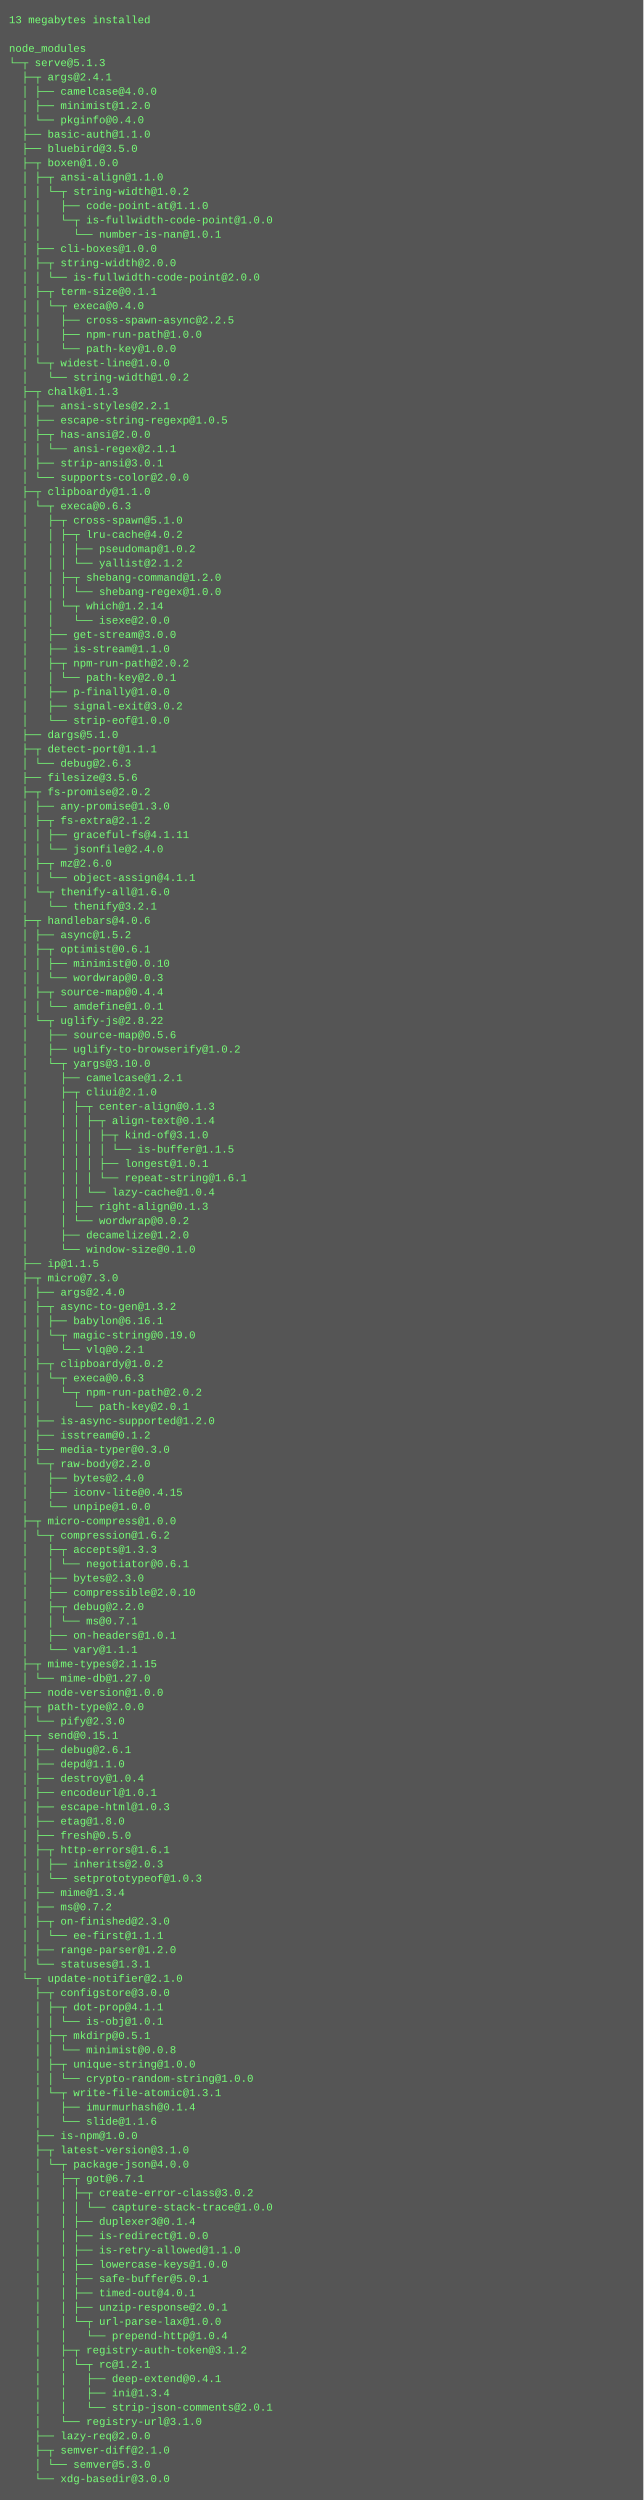
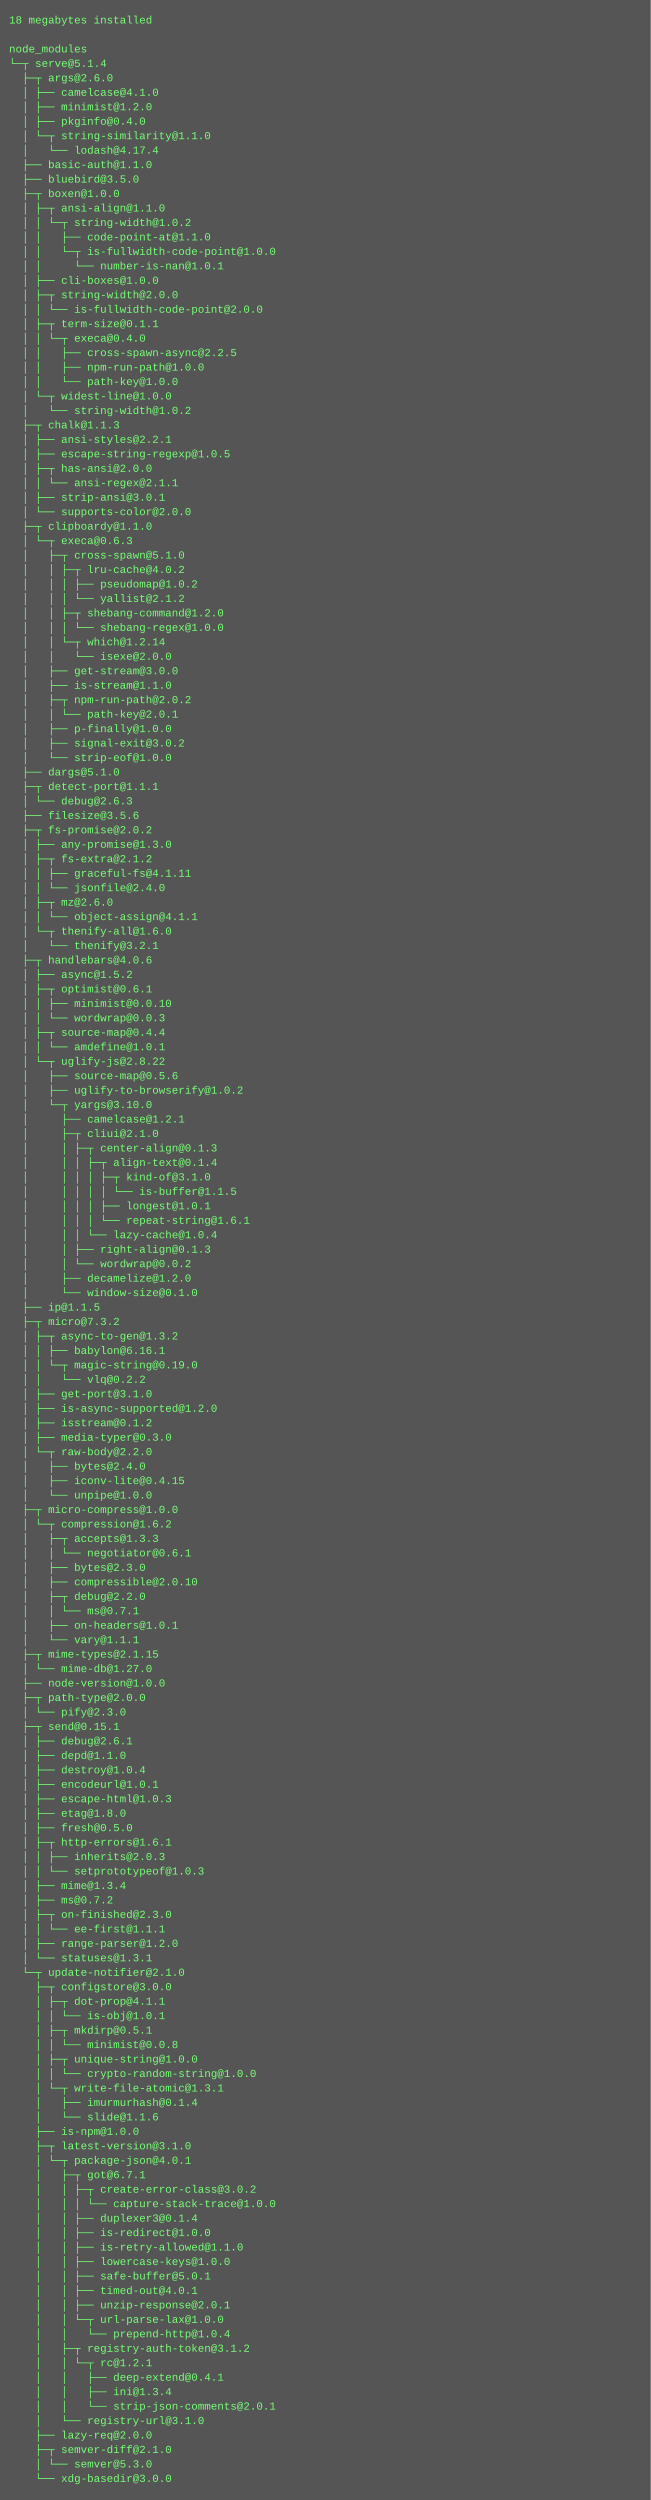
- <svg xmlns="http://www.w3.org/2000/svg" height="2798" width="720">
-   <rect height="2798" fill="#555" width="720" />
+ <svg xmlns="http://www.w3.org/2000/svg" height="2766" width="720">
+   <rect height="2766" fill="#555" width="720" />
  <text fill="#7f7" font-family="Courier New" font-size="12" xml:space="preserve">
-     <tspan x="10" y="26">13 megabytes installed</tspan>
+     <tspan x="10" y="26">18 megabytes installed</tspan>
    <tspan x="10" y="42" />
    <tspan x="10" y="58">node_modules</tspan>
-     <tspan x="10" y="74">└─┬ serve@5.1.3 </tspan>
-     <tspan x="10" y="90">  ├─┬ args@2.4.1 </tspan>
-     <tspan x="10" y="106">  │ ├── camelcase@4.0.0 </tspan>
+     <tspan x="10" y="74">└─┬ serve@5.1.4 </tspan>
+     <tspan x="10" y="90">  ├─┬ args@2.6.0 </tspan>
+     <tspan x="10" y="106">  │ ├── camelcase@4.1.0 </tspan>
    <tspan x="10" y="122">  │ ├── minimist@1.2.0 </tspan>
-     <tspan x="10" y="138">  │ └── pkginfo@0.4.0 </tspan>
-     <tspan x="10" y="154">  ├── basic-auth@1.1.0 </tspan>
-     <tspan x="10" y="170">  ├── bluebird@3.5.0 </tspan>
-     <tspan x="10" y="186">  ├─┬ boxen@1.0.0 </tspan>
-     <tspan x="10" y="202">  │ ├─┬ ansi-align@1.1.0 </tspan>
-     <tspan x="10" y="218">  │ │ └─┬ string-width@1.0.2 </tspan>
-     <tspan x="10" y="234">  │ │   ├── code-point-at@1.1.0 </tspan>
-     <tspan x="10" y="250">  │ │   └─┬ is-fullwidth-code-point@1.0.0 </tspan>
-     <tspan x="10" y="266">  │ │     └── number-is-nan@1.0.1 </tspan>
-     <tspan x="10" y="282">  │ ├── cli-boxes@1.0.0 </tspan>
-     <tspan x="10" y="298">  │ ├─┬ string-width@2.0.0 </tspan>
-     <tspan x="10" y="314">  │ │ └── is-fullwidth-code-point@2.0.0 </tspan>
-     <tspan x="10" y="330">  │ ├─┬ term-size@0.1.1 </tspan>
-     <tspan x="10" y="346">  │ │ └─┬ execa@0.4.0 </tspan>
-     <tspan x="10" y="362">  │ │   ├── cross-spawn-async@2.2.5 </tspan>
-     <tspan x="10" y="378">  │ │   ├── npm-run-path@1.0.0 </tspan>
-     <tspan x="10" y="394">  │ │   └── path-key@1.0.0 </tspan>
-     <tspan x="10" y="410">  │ └─┬ widest-line@1.0.0 </tspan>
-     <tspan x="10" y="426">  │   └── string-width@1.0.2 </tspan>
-     <tspan x="10" y="442">  ├─┬ chalk@1.1.3 </tspan>
-     <tspan x="10" y="458">  │ ├── ansi-styles@2.2.1 </tspan>
-     <tspan x="10" y="474">  │ ├── escape-string-regexp@1.0.5 </tspan>
-     <tspan x="10" y="490">  │ ├─┬ has-ansi@2.0.0 </tspan>
-     <tspan x="10" y="506">  │ │ └── ansi-regex@2.1.1 </tspan>
-     <tspan x="10" y="522">  │ ├── strip-ansi@3.0.1 </tspan>
-     <tspan x="10" y="538">  │ └── supports-color@2.0.0 </tspan>
-     <tspan x="10" y="554">  ├─┬ clipboardy@1.1.0 </tspan>
-     <tspan x="10" y="570">  │ └─┬ execa@0.6.3 </tspan>
-     <tspan x="10" y="586">  │   ├─┬ cross-spawn@5.1.0 </tspan>
-     <tspan x="10" y="602">  │   │ ├─┬ lru-cache@4.0.2 </tspan>
-     <tspan x="10" y="618">  │   │ │ ├── pseudomap@1.0.2 </tspan>
-     <tspan x="10" y="634">  │   │ │ └── yallist@2.1.2 </tspan>
-     <tspan x="10" y="650">  │   │ ├─┬ shebang-command@1.2.0 </tspan>
-     <tspan x="10" y="666">  │   │ │ └── shebang-regex@1.0.0 </tspan>
-     <tspan x="10" y="682">  │   │ └─┬ which@1.2.14 </tspan>
-     <tspan x="10" y="698">  │   │   └── isexe@2.0.0 </tspan>
-     <tspan x="10" y="714">  │   ├── get-stream@3.0.0 </tspan>
-     <tspan x="10" y="730">  │   ├── is-stream@1.1.0 </tspan>
-     <tspan x="10" y="746">  │   ├─┬ npm-run-path@2.0.2 </tspan>
-     <tspan x="10" y="762">  │   │ └── path-key@2.0.1 </tspan>
-     <tspan x="10" y="778">  │   ├── p-finally@1.0.0 </tspan>
-     <tspan x="10" y="794">  │   ├── signal-exit@3.0.2 </tspan>
-     <tspan x="10" y="810">  │   └── strip-eof@1.0.0 </tspan>
-     <tspan x="10" y="826">  ├── dargs@5.1.0 </tspan>
-     <tspan x="10" y="842">  ├─┬ detect-port@1.1.1 </tspan>
-     <tspan x="10" y="858">  │ └── debug@2.6.3 </tspan>
-     <tspan x="10" y="874">  ├── filesize@3.5.6 </tspan>
-     <tspan x="10" y="890">  ├─┬ fs-promise@2.0.2 </tspan>
-     <tspan x="10" y="906">  │ ├── any-promise@1.3.0 </tspan>
-     <tspan x="10" y="922">  │ ├─┬ fs-extra@2.1.2 </tspan>
-     <tspan x="10" y="938">  │ │ ├── graceful-fs@4.1.11 </tspan>
-     <tspan x="10" y="954">  │ │ └── jsonfile@2.4.0 </tspan>
-     <tspan x="10" y="970">  │ ├─┬ mz@2.6.0 </tspan>
-     <tspan x="10" y="986">  │ │ └── object-assign@4.1.1 </tspan>
-     <tspan x="10" y="1002">  │ └─┬ thenify-all@1.6.0 </tspan>
-     <tspan x="10" y="1018">  │   └── thenify@3.2.1 </tspan>
-     <tspan x="10" y="1034">  ├─┬ handlebars@4.0.6 </tspan>
-     <tspan x="10" y="1050">  │ ├── async@1.5.2 </tspan>
-     <tspan x="10" y="1066">  │ ├─┬ optimist@0.6.1 </tspan>
-     <tspan x="10" y="1082">  │ │ ├── minimist@0.0.10 </tspan>
-     <tspan x="10" y="1098">  │ │ └── wordwrap@0.0.3 </tspan>
-     <tspan x="10" y="1114">  │ ├─┬ source-map@0.4.4 </tspan>
-     <tspan x="10" y="1130">  │ │ └── amdefine@1.0.1 </tspan>
-     <tspan x="10" y="1146">  │ └─┬ uglify-js@2.8.22 </tspan>
-     <tspan x="10" y="1162">  │   ├── source-map@0.5.6 </tspan>
-     <tspan x="10" y="1178">  │   ├── uglify-to-browserify@1.0.2 </tspan>
-     <tspan x="10" y="1194">  │   └─┬ yargs@3.10.0 </tspan>
-     <tspan x="10" y="1210">  │     ├── camelcase@1.2.1 </tspan>
-     <tspan x="10" y="1226">  │     ├─┬ cliui@2.1.0 </tspan>
-     <tspan x="10" y="1242">  │     │ ├─┬ center-align@0.1.3 </tspan>
-     <tspan x="10" y="1258">  │     │ │ ├─┬ align-text@0.1.4 </tspan>
-     <tspan x="10" y="1274">  │     │ │ │ ├─┬ kind-of@3.1.0 </tspan>
-     <tspan x="10" y="1290">  │     │ │ │ │ └── is-buffer@1.1.5 </tspan>
-     <tspan x="10" y="1306">  │     │ │ │ ├── longest@1.0.1 </tspan>
-     <tspan x="10" y="1322">  │     │ │ │ └── repeat-string@1.6.1 </tspan>
-     <tspan x="10" y="1338">  │     │ │ └── lazy-cache@1.0.4 </tspan>
-     <tspan x="10" y="1354">  │     │ ├── right-align@0.1.3 </tspan>
-     <tspan x="10" y="1370">  │     │ └── wordwrap@0.0.2 </tspan>
-     <tspan x="10" y="1386">  │     ├── decamelize@1.2.0 </tspan>
-     <tspan x="10" y="1402">  │     └── window-size@0.1.0 </tspan>
-     <tspan x="10" y="1418">  ├── ip@1.1.5 </tspan>
-     <tspan x="10" y="1434">  ├─┬ micro@7.3.0 </tspan>
-     <tspan x="10" y="1450">  │ ├── args@2.4.0 </tspan>
-     <tspan x="10" y="1466">  │ ├─┬ async-to-gen@1.3.2 </tspan>
-     <tspan x="10" y="1482">  │ │ ├── babylon@6.16.1 </tspan>
-     <tspan x="10" y="1498">  │ │ └─┬ magic-string@0.19.0 </tspan>
-     <tspan x="10" y="1514">  │ │   └── vlq@0.2.1 </tspan>
-     <tspan x="10" y="1530">  │ ├─┬ clipboardy@1.0.2 </tspan>
-     <tspan x="10" y="1546">  │ │ └─┬ execa@0.6.3 </tspan>
-     <tspan x="10" y="1562">  │ │   └─┬ npm-run-path@2.0.2 </tspan>
-     <tspan x="10" y="1578">  │ │     └── path-key@2.0.1 </tspan>
-     <tspan x="10" y="1594">  │ ├── is-async-supported@1.2.0 </tspan>
-     <tspan x="10" y="1610">  │ ├── isstream@0.1.2 </tspan>
-     <tspan x="10" y="1626">  │ ├── media-typer@0.3.0 </tspan>
-     <tspan x="10" y="1642">  │ └─┬ raw-body@2.2.0 </tspan>
-     <tspan x="10" y="1658">  │   ├── bytes@2.4.0 </tspan>
-     <tspan x="10" y="1674">  │   ├── iconv-lite@0.4.15 </tspan>
-     <tspan x="10" y="1690">  │   └── unpipe@1.0.0 </tspan>
-     <tspan x="10" y="1706">  ├─┬ micro-compress@1.0.0 </tspan>
-     <tspan x="10" y="1722">  │ └─┬ compression@1.6.2 </tspan>
-     <tspan x="10" y="1738">  │   ├─┬ accepts@1.3.3 </tspan>
-     <tspan x="10" y="1754">  │   │ └── negotiator@0.6.1 </tspan>
-     <tspan x="10" y="1770">  │   ├── bytes@2.3.0 </tspan>
-     <tspan x="10" y="1786">  │   ├── compressible@2.0.10 </tspan>
-     <tspan x="10" y="1802">  │   ├─┬ debug@2.2.0 </tspan>
-     <tspan x="10" y="1818">  │   │ └── ms@0.7.1 </tspan>
-     <tspan x="10" y="1834">  │   ├── on-headers@1.0.1 </tspan>
-     <tspan x="10" y="1850">  │   └── vary@1.1.1 </tspan>
-     <tspan x="10" y="1866">  ├─┬ mime-types@2.1.15 </tspan>
-     <tspan x="10" y="1882">  │ └── mime-db@1.27.0 </tspan>
-     <tspan x="10" y="1898">  ├── node-version@1.0.0 </tspan>
-     <tspan x="10" y="1914">  ├─┬ path-type@2.0.0 </tspan>
-     <tspan x="10" y="1930">  │ └── pify@2.3.0 </tspan>
-     <tspan x="10" y="1946">  ├─┬ send@0.15.1 </tspan>
-     <tspan x="10" y="1962">  │ ├── debug@2.6.1 </tspan>
-     <tspan x="10" y="1978">  │ ├── depd@1.1.0 </tspan>
-     <tspan x="10" y="1994">  │ ├── destroy@1.0.4 </tspan>
-     <tspan x="10" y="2010">  │ ├── encodeurl@1.0.1 </tspan>
-     <tspan x="10" y="2026">  │ ├── escape-html@1.0.3 </tspan>
-     <tspan x="10" y="2042">  │ ├── etag@1.8.0 </tspan>
-     <tspan x="10" y="2058">  │ ├── fresh@0.5.0 </tspan>
-     <tspan x="10" y="2074">  │ ├─┬ http-errors@1.6.1 </tspan>
-     <tspan x="10" y="2090">  │ │ ├── inherits@2.0.3 </tspan>
-     <tspan x="10" y="2106">  │ │ └── setprototypeof@1.0.3 </tspan>
-     <tspan x="10" y="2122">  │ ├── mime@1.3.4 </tspan>
-     <tspan x="10" y="2138">  │ ├── ms@0.7.2 </tspan>
-     <tspan x="10" y="2154">  │ ├─┬ on-finished@2.3.0 </tspan>
-     <tspan x="10" y="2170">  │ │ └── ee-first@1.1.1 </tspan>
-     <tspan x="10" y="2186">  │ ├── range-parser@1.2.0 </tspan>
-     <tspan x="10" y="2202">  │ └── statuses@1.3.1 </tspan>
-     <tspan x="10" y="2218">  └─┬ update-notifier@2.1.0 </tspan>
-     <tspan x="10" y="2234">    ├─┬ configstore@3.0.0 </tspan>
-     <tspan x="10" y="2250">    │ ├─┬ dot-prop@4.1.1 </tspan>
-     <tspan x="10" y="2266">    │ │ └── is-obj@1.0.1 </tspan>
-     <tspan x="10" y="2282">    │ ├─┬ mkdirp@0.5.1 </tspan>
-     <tspan x="10" y="2298">    │ │ └── minimist@0.0.8 </tspan>
-     <tspan x="10" y="2314">    │ ├─┬ unique-string@1.0.0 </tspan>
-     <tspan x="10" y="2330">    │ │ └── crypto-random-string@1.0.0 </tspan>
-     <tspan x="10" y="2346">    │ └─┬ write-file-atomic@1.3.1 </tspan>
-     <tspan x="10" y="2362">    │   ├── imurmurhash@0.1.4 </tspan>
-     <tspan x="10" y="2378">    │   └── slide@1.1.6 </tspan>
-     <tspan x="10" y="2394">    ├── is-npm@1.0.0 </tspan>
-     <tspan x="10" y="2410">    ├─┬ latest-version@3.1.0 </tspan>
-     <tspan x="10" y="2426">    │ └─┬ package-json@4.0.0 </tspan>
-     <tspan x="10" y="2442">    │   ├─┬ got@6.7.1 </tspan>
-     <tspan x="10" y="2458">    │   │ ├─┬ create-error-class@3.0.2 </tspan>
-     <tspan x="10" y="2474">    │   │ │ └── capture-stack-trace@1.0.0 </tspan>
-     <tspan x="10" y="2490">    │   │ ├── duplexer3@0.1.4 </tspan>
-     <tspan x="10" y="2506">    │   │ ├── is-redirect@1.0.0 </tspan>
-     <tspan x="10" y="2522">    │   │ ├── is-retry-allowed@1.1.0 </tspan>
-     <tspan x="10" y="2538">    │   │ ├── lowercase-keys@1.0.0 </tspan>
-     <tspan x="10" y="2554">    │   │ ├── safe-buffer@5.0.1 </tspan>
-     <tspan x="10" y="2570">    │   │ ├── timed-out@4.0.1 </tspan>
-     <tspan x="10" y="2586">    │   │ ├── unzip-response@2.0.1 </tspan>
-     <tspan x="10" y="2602">    │   │ └─┬ url-parse-lax@1.0.0 </tspan>
-     <tspan x="10" y="2618">    │   │   └── prepend-http@1.0.4 </tspan>
-     <tspan x="10" y="2634">    │   ├─┬ registry-auth-token@3.1.2 </tspan>
-     <tspan x="10" y="2650">    │   │ └─┬ rc@1.2.1 </tspan>
-     <tspan x="10" y="2666">    │   │   ├── deep-extend@0.4.1 </tspan>
-     <tspan x="10" y="2682">    │   │   ├── ini@1.3.4 </tspan>
-     <tspan x="10" y="2698">    │   │   └── strip-json-comments@2.0.1 </tspan>
-     <tspan x="10" y="2714">    │   └── registry-url@3.1.0 </tspan>
-     <tspan x="10" y="2730">    ├── lazy-req@2.0.0 </tspan>
-     <tspan x="10" y="2746">    ├─┬ semver-diff@2.1.0 </tspan>
-     <tspan x="10" y="2762">    │ └── semver@5.3.0 </tspan>
-     <tspan x="10" y="2778">    └── xdg-basedir@3.0.0</tspan>
+     <tspan x="10" y="138">  │ ├── pkginfo@0.4.0 </tspan>
+     <tspan x="10" y="154">  │ └─┬ string-similarity@1.1.0 </tspan>
+     <tspan x="10" y="170">  │   └── lodash@4.17.4 </tspan>
+     <tspan x="10" y="186">  ├── basic-auth@1.1.0 </tspan>
+     <tspan x="10" y="202">  ├── bluebird@3.5.0 </tspan>
+     <tspan x="10" y="218">  ├─┬ boxen@1.0.0 </tspan>
+     <tspan x="10" y="234">  │ ├─┬ ansi-align@1.1.0 </tspan>
+     <tspan x="10" y="250">  │ │ └─┬ string-width@1.0.2 </tspan>
+     <tspan x="10" y="266">  │ │   ├── code-point-at@1.1.0 </tspan>
+     <tspan x="10" y="282">  │ │   └─┬ is-fullwidth-code-point@1.0.0 </tspan>
+     <tspan x="10" y="298">  │ │     └── number-is-nan@1.0.1 </tspan>
+     <tspan x="10" y="314">  │ ├── cli-boxes@1.0.0 </tspan>
+     <tspan x="10" y="330">  │ ├─┬ string-width@2.0.0 </tspan>
+     <tspan x="10" y="346">  │ │ └── is-fullwidth-code-point@2.0.0 </tspan>
+     <tspan x="10" y="362">  │ ├─┬ term-size@0.1.1 </tspan>
+     <tspan x="10" y="378">  │ │ └─┬ execa@0.4.0 </tspan>
+     <tspan x="10" y="394">  │ │   ├── cross-spawn-async@2.2.5 </tspan>
+     <tspan x="10" y="410">  │ │   ├── npm-run-path@1.0.0 </tspan>
+     <tspan x="10" y="426">  │ │   └── path-key@1.0.0 </tspan>
+     <tspan x="10" y="442">  │ └─┬ widest-line@1.0.0 </tspan>
+     <tspan x="10" y="458">  │   └── string-width@1.0.2 </tspan>
+     <tspan x="10" y="474">  ├─┬ chalk@1.1.3 </tspan>
+     <tspan x="10" y="490">  │ ├── ansi-styles@2.2.1 </tspan>
+     <tspan x="10" y="506">  │ ├── escape-string-regexp@1.0.5 </tspan>
+     <tspan x="10" y="522">  │ ├─┬ has-ansi@2.0.0 </tspan>
+     <tspan x="10" y="538">  │ │ └── ansi-regex@2.1.1 </tspan>
+     <tspan x="10" y="554">  │ ├── strip-ansi@3.0.1 </tspan>
+     <tspan x="10" y="570">  │ └── supports-color@2.0.0 </tspan>
+     <tspan x="10" y="586">  ├─┬ clipboardy@1.1.0 </tspan>
+     <tspan x="10" y="602">  │ └─┬ execa@0.6.3 </tspan>
+     <tspan x="10" y="618">  │   ├─┬ cross-spawn@5.1.0 </tspan>
+     <tspan x="10" y="634">  │   │ ├─┬ lru-cache@4.0.2 </tspan>
+     <tspan x="10" y="650">  │   │ │ ├── pseudomap@1.0.2 </tspan>
+     <tspan x="10" y="666">  │   │ │ └── yallist@2.1.2 </tspan>
+     <tspan x="10" y="682">  │   │ ├─┬ shebang-command@1.2.0 </tspan>
+     <tspan x="10" y="698">  │   │ │ └── shebang-regex@1.0.0 </tspan>
+     <tspan x="10" y="714">  │   │ └─┬ which@1.2.14 </tspan>
+     <tspan x="10" y="730">  │   │   └── isexe@2.0.0 </tspan>
+     <tspan x="10" y="746">  │   ├── get-stream@3.0.0 </tspan>
+     <tspan x="10" y="762">  │   ├── is-stream@1.1.0 </tspan>
+     <tspan x="10" y="778">  │   ├─┬ npm-run-path@2.0.2 </tspan>
+     <tspan x="10" y="794">  │   │ └── path-key@2.0.1 </tspan>
+     <tspan x="10" y="810">  │   ├── p-finally@1.0.0 </tspan>
+     <tspan x="10" y="826">  │   ├── signal-exit@3.0.2 </tspan>
+     <tspan x="10" y="842">  │   └── strip-eof@1.0.0 </tspan>
+     <tspan x="10" y="858">  ├── dargs@5.1.0 </tspan>
+     <tspan x="10" y="874">  ├─┬ detect-port@1.1.1 </tspan>
+     <tspan x="10" y="890">  │ └── debug@2.6.3 </tspan>
+     <tspan x="10" y="906">  ├── filesize@3.5.6 </tspan>
+     <tspan x="10" y="922">  ├─┬ fs-promise@2.0.2 </tspan>
+     <tspan x="10" y="938">  │ ├── any-promise@1.3.0 </tspan>
+     <tspan x="10" y="954">  │ ├─┬ fs-extra@2.1.2 </tspan>
+     <tspan x="10" y="970">  │ │ ├── graceful-fs@4.1.11 </tspan>
+     <tspan x="10" y="986">  │ │ └── jsonfile@2.4.0 </tspan>
+     <tspan x="10" y="1002">  │ ├─┬ mz@2.6.0 </tspan>
+     <tspan x="10" y="1018">  │ │ └── object-assign@4.1.1 </tspan>
+     <tspan x="10" y="1034">  │ └─┬ thenify-all@1.6.0 </tspan>
+     <tspan x="10" y="1050">  │   └── thenify@3.2.1 </tspan>
+     <tspan x="10" y="1066">  ├─┬ handlebars@4.0.6 </tspan>
+     <tspan x="10" y="1082">  │ ├── async@1.5.2 </tspan>
+     <tspan x="10" y="1098">  │ ├─┬ optimist@0.6.1 </tspan>
+     <tspan x="10" y="1114">  │ │ ├── minimist@0.0.10 </tspan>
+     <tspan x="10" y="1130">  │ │ └── wordwrap@0.0.3 </tspan>
+     <tspan x="10" y="1146">  │ ├─┬ source-map@0.4.4 </tspan>
+     <tspan x="10" y="1162">  │ │ └── amdefine@1.0.1 </tspan>
+     <tspan x="10" y="1178">  │ └─┬ uglify-js@2.8.22 </tspan>
+     <tspan x="10" y="1194">  │   ├── source-map@0.5.6 </tspan>
+     <tspan x="10" y="1210">  │   ├── uglify-to-browserify@1.0.2 </tspan>
+     <tspan x="10" y="1226">  │   └─┬ yargs@3.10.0 </tspan>
+     <tspan x="10" y="1242">  │     ├── camelcase@1.2.1 </tspan>
+     <tspan x="10" y="1258">  │     ├─┬ cliui@2.1.0 </tspan>
+     <tspan x="10" y="1274">  │     │ ├─┬ center-align@0.1.3 </tspan>
+     <tspan x="10" y="1290">  │     │ │ ├─┬ align-text@0.1.4 </tspan>
+     <tspan x="10" y="1306">  │     │ │ │ ├─┬ kind-of@3.1.0 </tspan>
+     <tspan x="10" y="1322">  │     │ │ │ │ └── is-buffer@1.1.5 </tspan>
+     <tspan x="10" y="1338">  │     │ │ │ ├── longest@1.0.1 </tspan>
+     <tspan x="10" y="1354">  │     │ │ │ └── repeat-string@1.6.1 </tspan>
+     <tspan x="10" y="1370">  │     │ │ └── lazy-cache@1.0.4 </tspan>
+     <tspan x="10" y="1386">  │     │ ├── right-align@0.1.3 </tspan>
+     <tspan x="10" y="1402">  │     │ └── wordwrap@0.0.2 </tspan>
+     <tspan x="10" y="1418">  │     ├── decamelize@1.2.0 </tspan>
+     <tspan x="10" y="1434">  │     └── window-size@0.1.0 </tspan>
+     <tspan x="10" y="1450">  ├── ip@1.1.5 </tspan>
+     <tspan x="10" y="1466">  ├─┬ micro@7.3.2 </tspan>
+     <tspan x="10" y="1482">  │ ├─┬ async-to-gen@1.3.2 </tspan>
+     <tspan x="10" y="1498">  │ │ ├── babylon@6.16.1 </tspan>
+     <tspan x="10" y="1514">  │ │ └─┬ magic-string@0.19.0 </tspan>
+     <tspan x="10" y="1530">  │ │   └── vlq@0.2.2 </tspan>
+     <tspan x="10" y="1546">  │ ├── get-port@3.1.0 </tspan>
+     <tspan x="10" y="1562">  │ ├── is-async-supported@1.2.0 </tspan>
+     <tspan x="10" y="1578">  │ ├── isstream@0.1.2 </tspan>
+     <tspan x="10" y="1594">  │ ├── media-typer@0.3.0 </tspan>
+     <tspan x="10" y="1610">  │ └─┬ raw-body@2.2.0 </tspan>
+     <tspan x="10" y="1626">  │   ├── bytes@2.4.0 </tspan>
+     <tspan x="10" y="1642">  │   ├── iconv-lite@0.4.15 </tspan>
+     <tspan x="10" y="1658">  │   └── unpipe@1.0.0 </tspan>
+     <tspan x="10" y="1674">  ├─┬ micro-compress@1.0.0 </tspan>
+     <tspan x="10" y="1690">  │ └─┬ compression@1.6.2 </tspan>
+     <tspan x="10" y="1706">  │   ├─┬ accepts@1.3.3 </tspan>
+     <tspan x="10" y="1722">  │   │ └── negotiator@0.6.1 </tspan>
+     <tspan x="10" y="1738">  │   ├── bytes@2.3.0 </tspan>
+     <tspan x="10" y="1754">  │   ├── compressible@2.0.10 </tspan>
+     <tspan x="10" y="1770">  │   ├─┬ debug@2.2.0 </tspan>
+     <tspan x="10" y="1786">  │   │ └── ms@0.7.1 </tspan>
+     <tspan x="10" y="1802">  │   ├── on-headers@1.0.1 </tspan>
+     <tspan x="10" y="1818">  │   └── vary@1.1.1 </tspan>
+     <tspan x="10" y="1834">  ├─┬ mime-types@2.1.15 </tspan>
+     <tspan x="10" y="1850">  │ └── mime-db@1.27.0 </tspan>
+     <tspan x="10" y="1866">  ├── node-version@1.0.0 </tspan>
+     <tspan x="10" y="1882">  ├─┬ path-type@2.0.0 </tspan>
+     <tspan x="10" y="1898">  │ └── pify@2.3.0 </tspan>
+     <tspan x="10" y="1914">  ├─┬ send@0.15.1 </tspan>
+     <tspan x="10" y="1930">  │ ├── debug@2.6.1 </tspan>
+     <tspan x="10" y="1946">  │ ├── depd@1.1.0 </tspan>
+     <tspan x="10" y="1962">  │ ├── destroy@1.0.4 </tspan>
+     <tspan x="10" y="1978">  │ ├── encodeurl@1.0.1 </tspan>
+     <tspan x="10" y="1994">  │ ├── escape-html@1.0.3 </tspan>
+     <tspan x="10" y="2010">  │ ├── etag@1.8.0 </tspan>
+     <tspan x="10" y="2026">  │ ├── fresh@0.5.0 </tspan>
+     <tspan x="10" y="2042">  │ ├─┬ http-errors@1.6.1 </tspan>
+     <tspan x="10" y="2058">  │ │ ├── inherits@2.0.3 </tspan>
+     <tspan x="10" y="2074">  │ │ └── setprototypeof@1.0.3 </tspan>
+     <tspan x="10" y="2090">  │ ├── mime@1.3.4 </tspan>
+     <tspan x="10" y="2106">  │ ├── ms@0.7.2 </tspan>
+     <tspan x="10" y="2122">  │ ├─┬ on-finished@2.3.0 </tspan>
+     <tspan x="10" y="2138">  │ │ └── ee-first@1.1.1 </tspan>
+     <tspan x="10" y="2154">  │ ├── range-parser@1.2.0 </tspan>
+     <tspan x="10" y="2170">  │ └── statuses@1.3.1 </tspan>
+     <tspan x="10" y="2186">  └─┬ update-notifier@2.1.0 </tspan>
+     <tspan x="10" y="2202">    ├─┬ configstore@3.0.0 </tspan>
+     <tspan x="10" y="2218">    │ ├─┬ dot-prop@4.1.1 </tspan>
+     <tspan x="10" y="2234">    │ │ └── is-obj@1.0.1 </tspan>
+     <tspan x="10" y="2250">    │ ├─┬ mkdirp@0.5.1 </tspan>
+     <tspan x="10" y="2266">    │ │ └── minimist@0.0.8 </tspan>
+     <tspan x="10" y="2282">    │ ├─┬ unique-string@1.0.0 </tspan>
+     <tspan x="10" y="2298">    │ │ └── crypto-random-string@1.0.0 </tspan>
+     <tspan x="10" y="2314">    │ └─┬ write-file-atomic@1.3.1 </tspan>
+     <tspan x="10" y="2330">    │   ├── imurmurhash@0.1.4 </tspan>
+     <tspan x="10" y="2346">    │   └── slide@1.1.6 </tspan>
+     <tspan x="10" y="2362">    ├── is-npm@1.0.0 </tspan>
+     <tspan x="10" y="2378">    ├─┬ latest-version@3.1.0 </tspan>
+     <tspan x="10" y="2394">    │ └─┬ package-json@4.0.1 </tspan>
+     <tspan x="10" y="2410">    │   ├─┬ got@6.7.1 </tspan>
+     <tspan x="10" y="2426">    │   │ ├─┬ create-error-class@3.0.2 </tspan>
+     <tspan x="10" y="2442">    │   │ │ └── capture-stack-trace@1.0.0 </tspan>
+     <tspan x="10" y="2458">    │   │ ├── duplexer3@0.1.4 </tspan>
+     <tspan x="10" y="2474">    │   │ ├── is-redirect@1.0.0 </tspan>
+     <tspan x="10" y="2490">    │   │ ├── is-retry-allowed@1.1.0 </tspan>
+     <tspan x="10" y="2506">    │   │ ├── lowercase-keys@1.0.0 </tspan>
+     <tspan x="10" y="2522">    │   │ ├── safe-buffer@5.0.1 </tspan>
+     <tspan x="10" y="2538">    │   │ ├── timed-out@4.0.1 </tspan>
+     <tspan x="10" y="2554">    │   │ ├── unzip-response@2.0.1 </tspan>
+     <tspan x="10" y="2570">    │   │ └─┬ url-parse-lax@1.0.0 </tspan>
+     <tspan x="10" y="2586">    │   │   └── prepend-http@1.0.4 </tspan>
+     <tspan x="10" y="2602">    │   ├─┬ registry-auth-token@3.1.2 </tspan>
+     <tspan x="10" y="2618">    │   │ └─┬ rc@1.2.1 </tspan>
+     <tspan x="10" y="2634">    │   │   ├── deep-extend@0.4.1 </tspan>
+     <tspan x="10" y="2650">    │   │   ├── ini@1.3.4 </tspan>
+     <tspan x="10" y="2666">    │   │   └── strip-json-comments@2.0.1 </tspan>
+     <tspan x="10" y="2682">    │   └── registry-url@3.1.0 </tspan>
+     <tspan x="10" y="2698">    ├── lazy-req@2.0.0 </tspan>
+     <tspan x="10" y="2714">    ├─┬ semver-diff@2.1.0 </tspan>
+     <tspan x="10" y="2730">    │ └── semver@5.3.0 </tspan>
+     <tspan x="10" y="2746">    └── xdg-basedir@3.0.0</tspan>
  </text>
</svg>
